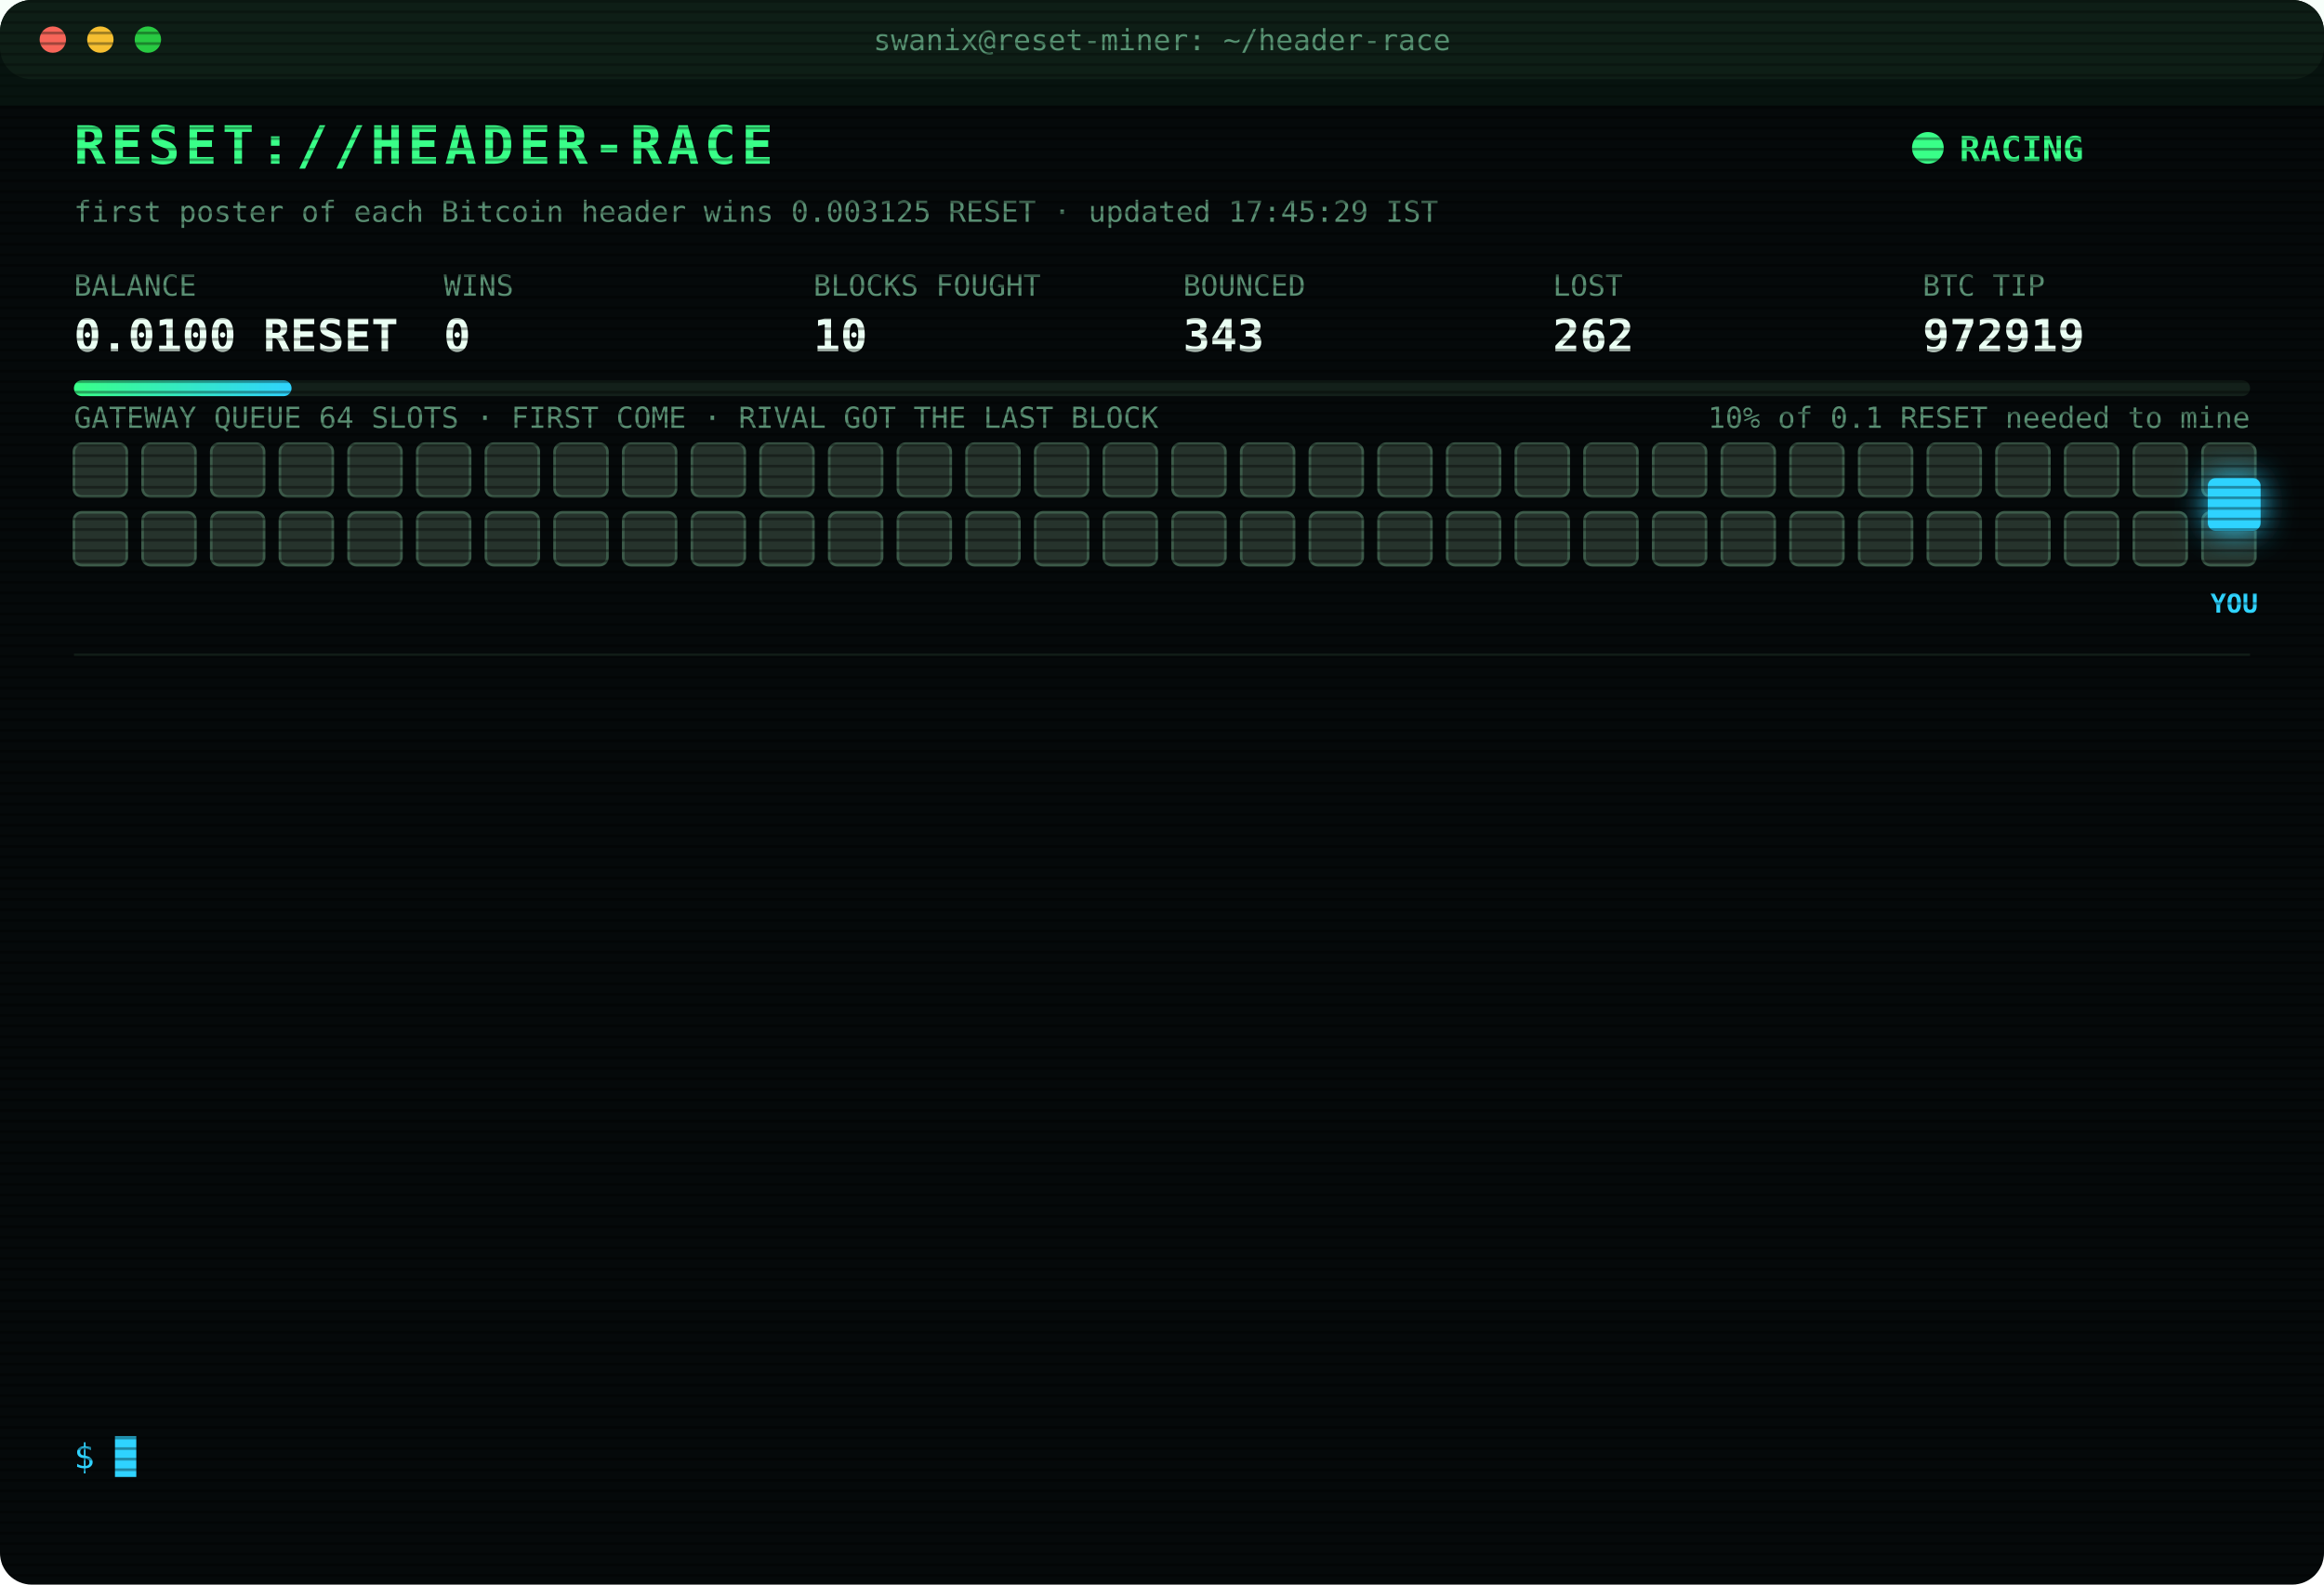
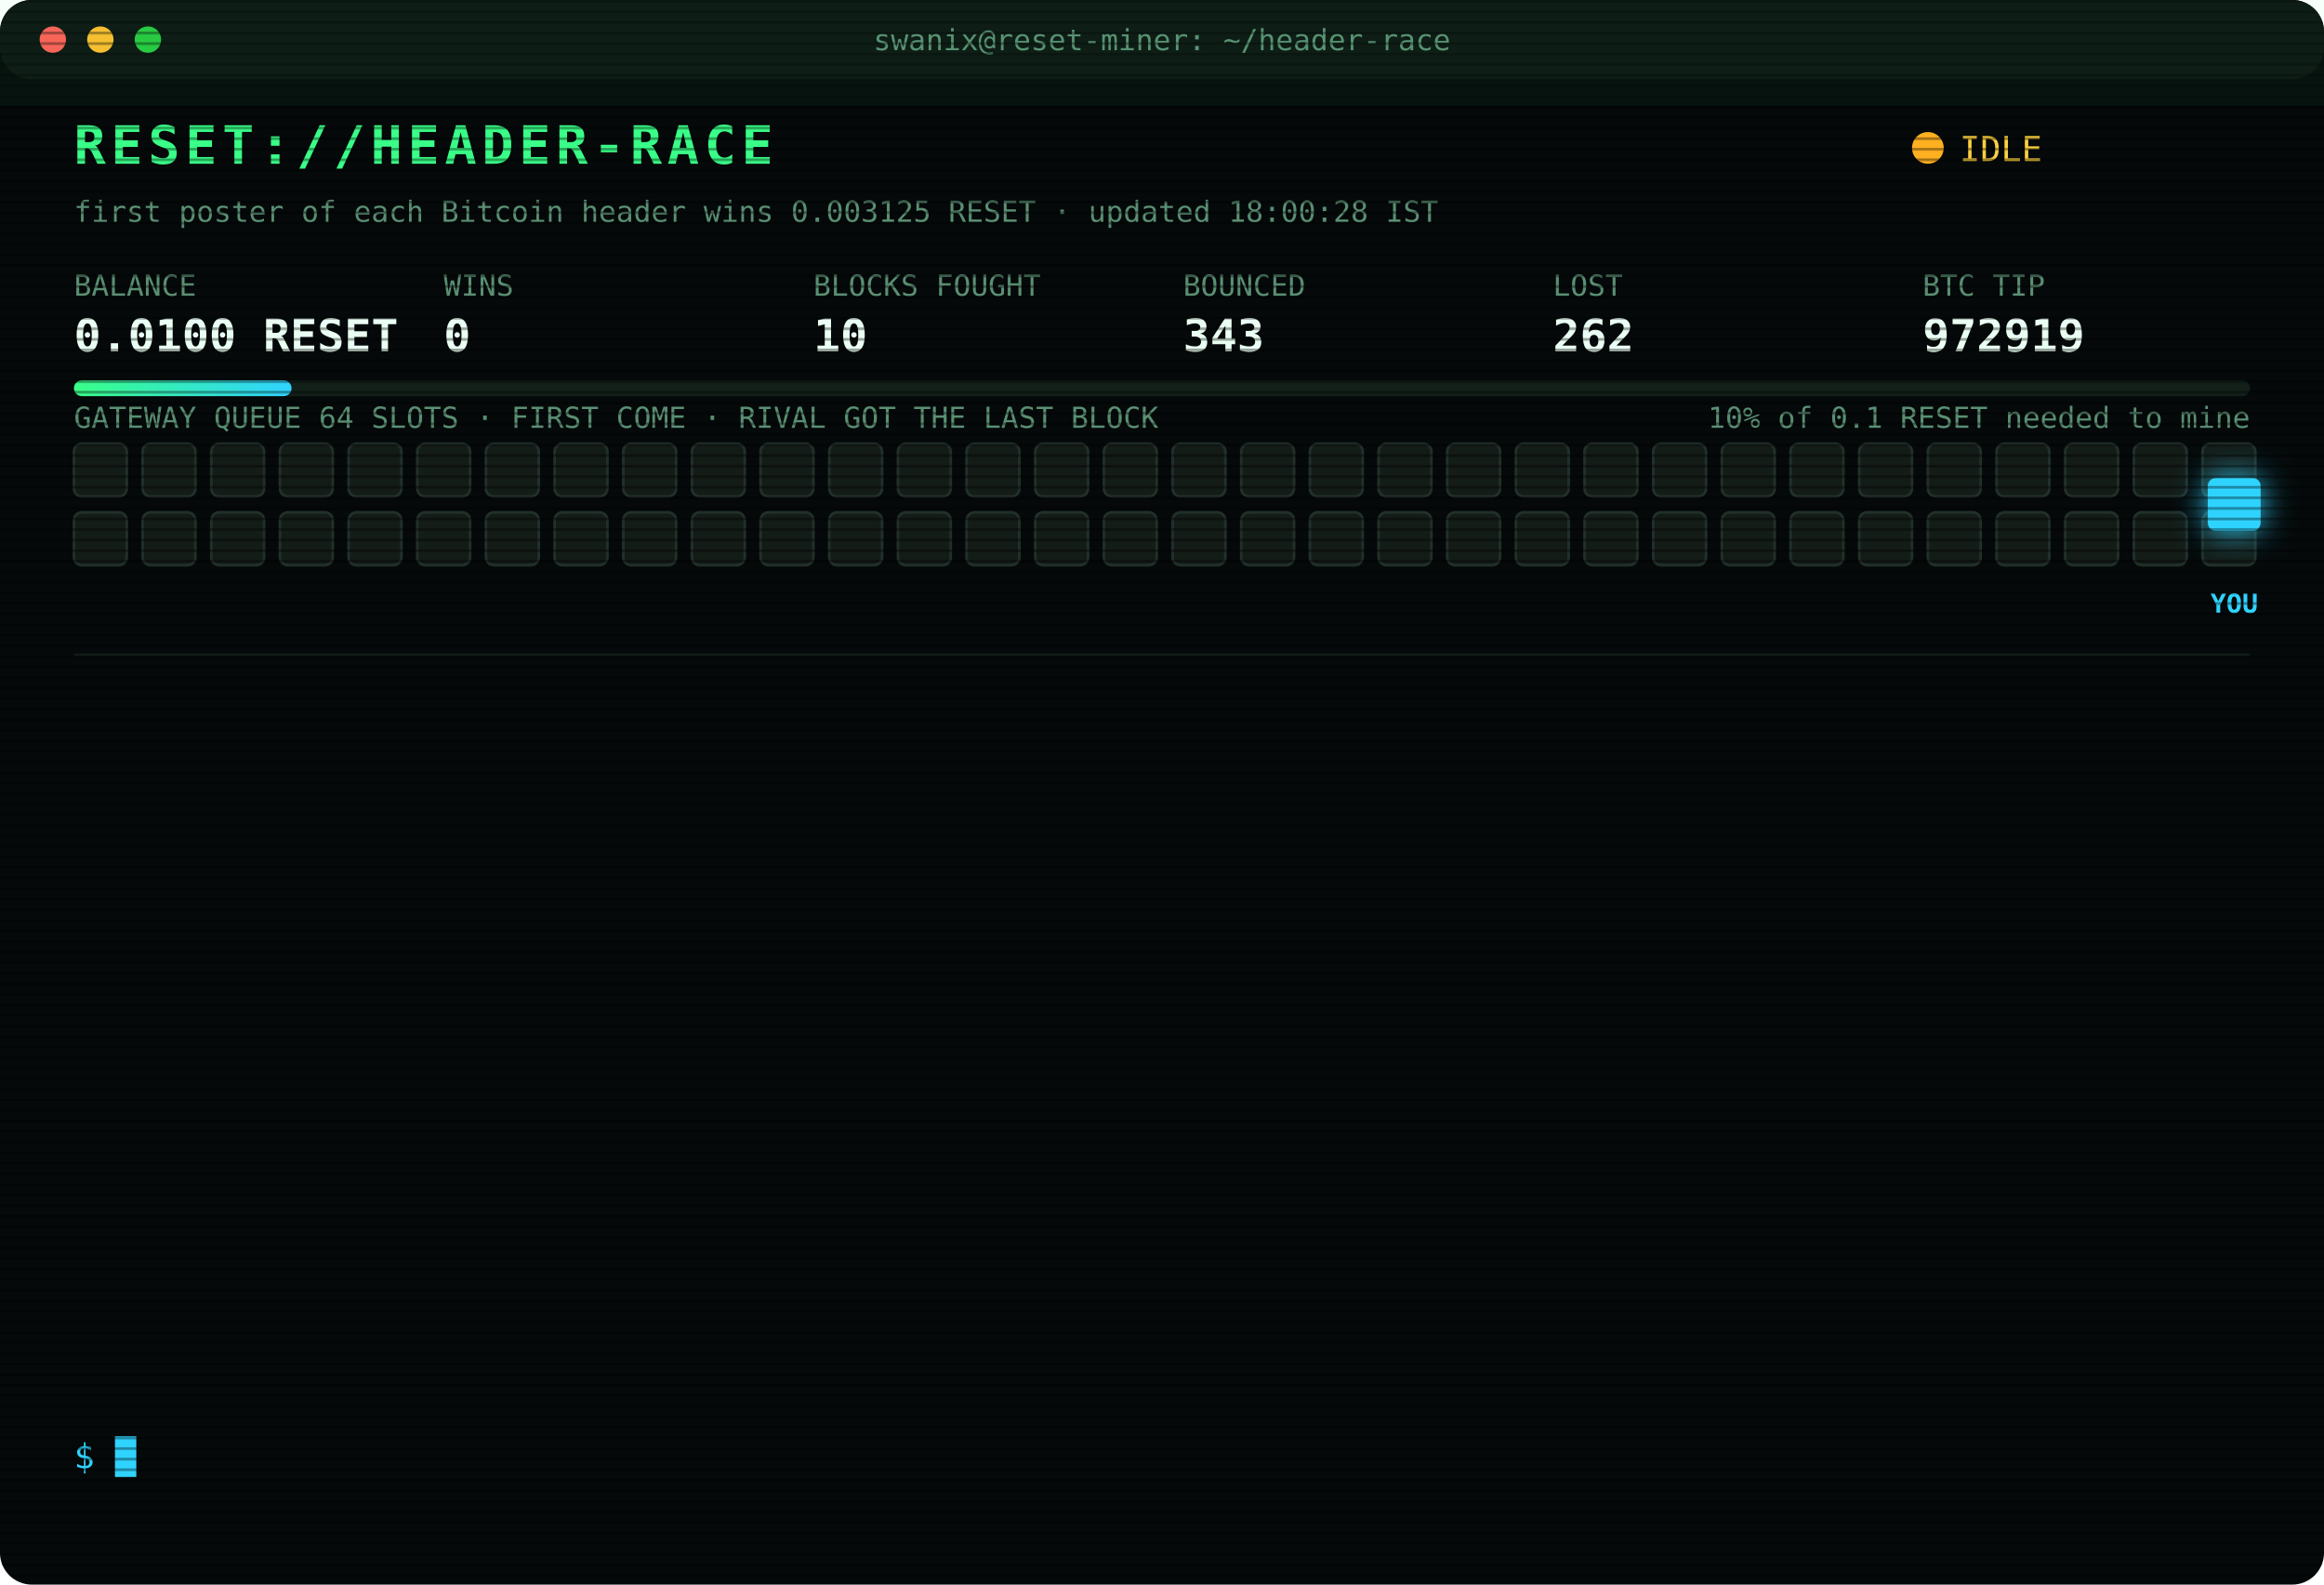
<svg xmlns="http://www.w3.org/2000/svg" width="880" height="600" viewBox="0 0 880 600" font-family="ui-monospace,SFMono-Regular,Menlo,Consolas,monospace">
  <style>
text{font-size:13px;fill:#7CFFB2}
.title{font-size:20px;font-weight:700;fill:#39FF88;letter-spacing:2px;animation:glitch 3s infinite steps(1)}
.sub{fill:#2fd3ff}.k{fill:#5a8f73;font-size:11px}.v{font-size:17px;font-weight:700;fill:#eafff3}
.ts{fill:#3f6b56}.boot{fill:#2fd3ff}.dim{fill:#5a8f73}.bad{fill:#ff4d6d}.warn{fill:#ffd23f}.mag{fill:#ff5cf0}.win{fill:#39FF88;font-weight:700}
.tag{font-size:10px;fill:#2fd3ff;font-weight:700}
.rival{fill:#26332c;stroke:#3c5a49;animation:jam 1.2s infinite alternate}
.idle{fill:#141c18;stroke:#22302a;animation:breathe 4s infinite}
.me{fill:#2fd3ff;filter:drop-shadow(0 0 6px #2fd3ff)}
.hover{animation:nudge 1.1s infinite ease-in-out}.bounce{animation:kick 1.4s infinite}
.ln{opacity:0;animation:in .4s forwards}
.cur{animation:blink 1s infinite steps(1)}
.scan{animation:scan 6s infinite linear}
.led{animation:blink 1.4s infinite}
@keyframes in{from{opacity:0;transform:translateX(-6px)}to{opacity:1;transform:none}}
@keyframes blink{50%{opacity:0}}
@keyframes jam{to{fill:#33463b}}
@keyframes breathe{50%{opacity:.4}}
@keyframes nudge{50%{transform:translateX(-10px)}}
@keyframes kick{0%,100%{transform:none}30%{transform:translateX(-14px)}55%{transform:translateX(10px) translateY(-6px)}}
@keyframes glitch{0%,92%{transform:none}93%{transform:translateX(2px);fill:#ff4d6d}95%{transform:translateX(-2px);fill:#2fd3ff}97%{transform:none}}
@keyframes scan{from{transform:translateY(-40px)}to{transform:translateY(600px)}}
</style>
  <defs>
    <pattern id="sl" width="4" height="4" patternUnits="userSpaceOnUse">
      <rect width="4" height="1" fill="#000" opacity=".35" />
    </pattern>
    <linearGradient id="bar">
      <stop offset="0" stop-color="#39FF88" />
      <stop offset="1" stop-color="#2fd3ff" />
    </linearGradient>
  </defs>
  <rect width="880" height="600" rx="12" fill="#05090a" />
  <rect width="880" height="30" rx="12" fill="#0d1512" />
  <circle cx="20" cy="15" r="5" fill="#ff5f57" />
  <circle cx="38" cy="15" r="5" fill="#febc2e" />
  <circle cx="56" cy="15" r="5" fill="#28c840" />
  <text x="440" y="19" text-anchor="middle" class="k">swanix@reset-miner: ~/header-race</text>
  <text x="28" y="62" class="title">RESET://HEADER-RACE</text>
-   <circle class="led" cx="730" cy="56" r="6" fill="#39FF88" />
-   <text x="742" y="61" class="win">RACING</text>
-   <text x="28" y="84" class="k">first poster of each Bitcoin header wins 0.003125 RESET · updated 17:45:29 IST</text>
+   <circle class="led" cx="730" cy="56" r="6" fill="#ffb020" />
+   <text x="742" y="61" class="warn">IDLE</text>
+   <text x="28" y="84" class="k">first poster of each Bitcoin header wins 0.003125 RESET · updated 18:00:28 IST</text>
  <text x="28" y="112" class="k">BALANCE</text>
  <text x="28" y="133" class="v">0.0100 RESET</text>
  <text x="168" y="112" class="k">WINS</text>
  <text x="168" y="133" class="v">0</text>
  <text x="308" y="112" class="k">BLOCKS FOUGHT</text>
  <text x="308" y="133" class="v">10</text>
  <text x="448" y="112" class="k">BOUNCED</text>
  <text x="448" y="133" class="v">343</text>
  <text x="588" y="112" class="k">LOST</text>
  <text x="588" y="133" class="v">262</text>
  <text x="728" y="112" class="k">BTC TIP</text>
  <text x="728" y="133" class="v">972919</text>
  <rect x="28" y="144" width="824" height="6" rx="3" fill="#13201a" />
  <rect x="28" y="144" width="82.4" height="6" rx="3" fill="url(#bar)" />
  <text x="852" y="162" text-anchor="end" class="k">10% of 0.1 RESET needed to mine</text>
  <text x="28" y="162" class="k">GATEWAY QUEUE 64 SLOTS · FIRST COME · RIVAL GOT THE LAST BLOCK</text>
-   <rect class="rival" x="28" y="168" width="20" height="20" rx="3" style="animation-delay:0.00s" />
-   <rect class="rival" x="54" y="168" width="20" height="20" rx="3" style="animation-delay:0.05s" />
-   <rect class="rival" x="80" y="168" width="20" height="20" rx="3" style="animation-delay:0.10s" />
-   <rect class="rival" x="106" y="168" width="20" height="20" rx="3" style="animation-delay:0.15s" />
-   <rect class="rival" x="132" y="168" width="20" height="20" rx="3" style="animation-delay:0.20s" />
-   <rect class="rival" x="158" y="168" width="20" height="20" rx="3" style="animation-delay:0.25s" />
-   <rect class="rival" x="184" y="168" width="20" height="20" rx="3" style="animation-delay:0.30s" />
-   <rect class="rival" x="210" y="168" width="20" height="20" rx="3" style="animation-delay:0.35s" />
-   <rect class="rival" x="236" y="168" width="20" height="20" rx="3" style="animation-delay:0.40s" />
-   <rect class="rival" x="262" y="168" width="20" height="20" rx="3" style="animation-delay:0.45s" />
-   <rect class="rival" x="288" y="168" width="20" height="20" rx="3" style="animation-delay:0.50s" />
-   <rect class="rival" x="314" y="168" width="20" height="20" rx="3" style="animation-delay:0.55s" />
-   <rect class="rival" x="340" y="168" width="20" height="20" rx="3" style="animation-delay:0.60s" />
-   <rect class="rival" x="366" y="168" width="20" height="20" rx="3" style="animation-delay:0.65s" />
-   <rect class="rival" x="392" y="168" width="20" height="20" rx="3" style="animation-delay:0.70s" />
-   <rect class="rival" x="418" y="168" width="20" height="20" rx="3" style="animation-delay:0.75s" />
-   <rect class="rival" x="444" y="168" width="20" height="20" rx="3" style="animation-delay:0.80s" />
-   <rect class="rival" x="470" y="168" width="20" height="20" rx="3" style="animation-delay:0.85s" />
-   <rect class="rival" x="496" y="168" width="20" height="20" rx="3" style="animation-delay:0.90s" />
-   <rect class="rival" x="522" y="168" width="20" height="20" rx="3" style="animation-delay:0.95s" />
-   <rect class="rival" x="548" y="168" width="20" height="20" rx="3" style="animation-delay:1.00s" />
-   <rect class="rival" x="574" y="168" width="20" height="20" rx="3" style="animation-delay:1.05s" />
-   <rect class="rival" x="600" y="168" width="20" height="20" rx="3" style="animation-delay:1.10s" />
-   <rect class="rival" x="626" y="168" width="20" height="20" rx="3" style="animation-delay:1.15s" />
-   <rect class="rival" x="652" y="168" width="20" height="20" rx="3" style="animation-delay:1.20s" />
-   <rect class="rival" x="678" y="168" width="20" height="20" rx="3" style="animation-delay:1.25s" />
-   <rect class="rival" x="704" y="168" width="20" height="20" rx="3" style="animation-delay:1.30s" />
-   <rect class="rival" x="730" y="168" width="20" height="20" rx="3" style="animation-delay:1.35s" />
-   <rect class="rival" x="756" y="168" width="20" height="20" rx="3" style="animation-delay:1.40s" />
-   <rect class="rival" x="782" y="168" width="20" height="20" rx="3" style="animation-delay:1.45s" />
-   <rect class="rival" x="808" y="168" width="20" height="20" rx="3" style="animation-delay:1.50s" />
-   <rect class="rival" x="834" y="168" width="20" height="20" rx="3" style="animation-delay:1.55s" />
-   <rect class="rival" x="28" y="194" width="20" height="20" rx="3" style="animation-delay:1.60s" />
-   <rect class="rival" x="54" y="194" width="20" height="20" rx="3" style="animation-delay:1.65s" />
-   <rect class="rival" x="80" y="194" width="20" height="20" rx="3" style="animation-delay:1.70s" />
-   <rect class="rival" x="106" y="194" width="20" height="20" rx="3" style="animation-delay:1.75s" />
-   <rect class="rival" x="132" y="194" width="20" height="20" rx="3" style="animation-delay:1.80s" />
-   <rect class="rival" x="158" y="194" width="20" height="20" rx="3" style="animation-delay:1.85s" />
-   <rect class="rival" x="184" y="194" width="20" height="20" rx="3" style="animation-delay:1.90s" />
-   <rect class="rival" x="210" y="194" width="20" height="20" rx="3" style="animation-delay:1.95s" />
-   <rect class="rival" x="236" y="194" width="20" height="20" rx="3" style="animation-delay:2.00s" />
-   <rect class="rival" x="262" y="194" width="20" height="20" rx="3" style="animation-delay:2.05s" />
-   <rect class="rival" x="288" y="194" width="20" height="20" rx="3" style="animation-delay:2.10s" />
-   <rect class="rival" x="314" y="194" width="20" height="20" rx="3" style="animation-delay:2.15s" />
-   <rect class="rival" x="340" y="194" width="20" height="20" rx="3" style="animation-delay:2.20s" />
-   <rect class="rival" x="366" y="194" width="20" height="20" rx="3" style="animation-delay:2.25s" />
-   <rect class="rival" x="392" y="194" width="20" height="20" rx="3" style="animation-delay:2.30s" />
-   <rect class="rival" x="418" y="194" width="20" height="20" rx="3" style="animation-delay:2.35s" />
-   <rect class="rival" x="444" y="194" width="20" height="20" rx="3" style="animation-delay:2.40s" />
-   <rect class="rival" x="470" y="194" width="20" height="20" rx="3" style="animation-delay:2.45s" />
-   <rect class="rival" x="496" y="194" width="20" height="20" rx="3" style="animation-delay:2.50s" />
-   <rect class="rival" x="522" y="194" width="20" height="20" rx="3" style="animation-delay:2.55s" />
-   <rect class="rival" x="548" y="194" width="20" height="20" rx="3" style="animation-delay:2.60s" />
-   <rect class="rival" x="574" y="194" width="20" height="20" rx="3" style="animation-delay:2.65s" />
-   <rect class="rival" x="600" y="194" width="20" height="20" rx="3" style="animation-delay:2.70s" />
-   <rect class="rival" x="626" y="194" width="20" height="20" rx="3" style="animation-delay:2.75s" />
-   <rect class="rival" x="652" y="194" width="20" height="20" rx="3" style="animation-delay:2.80s" />
-   <rect class="rival" x="678" y="194" width="20" height="20" rx="3" style="animation-delay:2.85s" />
-   <rect class="rival" x="704" y="194" width="20" height="20" rx="3" style="animation-delay:2.90s" />
-   <rect class="rival" x="730" y="194" width="20" height="20" rx="3" style="animation-delay:2.95s" />
-   <rect class="rival" x="756" y="194" width="20" height="20" rx="3" style="animation-delay:3.00s" />
-   <rect class="rival" x="782" y="194" width="20" height="20" rx="3" style="animation-delay:3.05s" />
-   <rect class="rival" x="808" y="194" width="20" height="20" rx="3" style="animation-delay:3.10s" />
-   <rect class="rival" x="834" y="194" width="20" height="20" rx="3" style="animation-delay:3.15s" />
+   <rect class="idle" x="28" y="168" width="20" height="20" rx="3" style="animation-delay:0.00s" />
+   <rect class="idle" x="54" y="168" width="20" height="20" rx="3" style="animation-delay:0.05s" />
+   <rect class="idle" x="80" y="168" width="20" height="20" rx="3" style="animation-delay:0.10s" />
+   <rect class="idle" x="106" y="168" width="20" height="20" rx="3" style="animation-delay:0.15s" />
+   <rect class="idle" x="132" y="168" width="20" height="20" rx="3" style="animation-delay:0.20s" />
+   <rect class="idle" x="158" y="168" width="20" height="20" rx="3" style="animation-delay:0.25s" />
+   <rect class="idle" x="184" y="168" width="20" height="20" rx="3" style="animation-delay:0.30s" />
+   <rect class="idle" x="210" y="168" width="20" height="20" rx="3" style="animation-delay:0.35s" />
+   <rect class="idle" x="236" y="168" width="20" height="20" rx="3" style="animation-delay:0.40s" />
+   <rect class="idle" x="262" y="168" width="20" height="20" rx="3" style="animation-delay:0.45s" />
+   <rect class="idle" x="288" y="168" width="20" height="20" rx="3" style="animation-delay:0.50s" />
+   <rect class="idle" x="314" y="168" width="20" height="20" rx="3" style="animation-delay:0.55s" />
+   <rect class="idle" x="340" y="168" width="20" height="20" rx="3" style="animation-delay:0.60s" />
+   <rect class="idle" x="366" y="168" width="20" height="20" rx="3" style="animation-delay:0.65s" />
+   <rect class="idle" x="392" y="168" width="20" height="20" rx="3" style="animation-delay:0.70s" />
+   <rect class="idle" x="418" y="168" width="20" height="20" rx="3" style="animation-delay:0.75s" />
+   <rect class="idle" x="444" y="168" width="20" height="20" rx="3" style="animation-delay:0.80s" />
+   <rect class="idle" x="470" y="168" width="20" height="20" rx="3" style="animation-delay:0.85s" />
+   <rect class="idle" x="496" y="168" width="20" height="20" rx="3" style="animation-delay:0.90s" />
+   <rect class="idle" x="522" y="168" width="20" height="20" rx="3" style="animation-delay:0.95s" />
+   <rect class="idle" x="548" y="168" width="20" height="20" rx="3" style="animation-delay:1.00s" />
+   <rect class="idle" x="574" y="168" width="20" height="20" rx="3" style="animation-delay:1.05s" />
+   <rect class="idle" x="600" y="168" width="20" height="20" rx="3" style="animation-delay:1.10s" />
+   <rect class="idle" x="626" y="168" width="20" height="20" rx="3" style="animation-delay:1.15s" />
+   <rect class="idle" x="652" y="168" width="20" height="20" rx="3" style="animation-delay:1.20s" />
+   <rect class="idle" x="678" y="168" width="20" height="20" rx="3" style="animation-delay:1.25s" />
+   <rect class="idle" x="704" y="168" width="20" height="20" rx="3" style="animation-delay:1.30s" />
+   <rect class="idle" x="730" y="168" width="20" height="20" rx="3" style="animation-delay:1.35s" />
+   <rect class="idle" x="756" y="168" width="20" height="20" rx="3" style="animation-delay:1.40s" />
+   <rect class="idle" x="782" y="168" width="20" height="20" rx="3" style="animation-delay:1.45s" />
+   <rect class="idle" x="808" y="168" width="20" height="20" rx="3" style="animation-delay:1.50s" />
+   <rect class="idle" x="834" y="168" width="20" height="20" rx="3" style="animation-delay:1.55s" />
+   <rect class="idle" x="28" y="194" width="20" height="20" rx="3" style="animation-delay:1.60s" />
+   <rect class="idle" x="54" y="194" width="20" height="20" rx="3" style="animation-delay:1.65s" />
+   <rect class="idle" x="80" y="194" width="20" height="20" rx="3" style="animation-delay:1.70s" />
+   <rect class="idle" x="106" y="194" width="20" height="20" rx="3" style="animation-delay:1.75s" />
+   <rect class="idle" x="132" y="194" width="20" height="20" rx="3" style="animation-delay:1.80s" />
+   <rect class="idle" x="158" y="194" width="20" height="20" rx="3" style="animation-delay:1.85s" />
+   <rect class="idle" x="184" y="194" width="20" height="20" rx="3" style="animation-delay:1.90s" />
+   <rect class="idle" x="210" y="194" width="20" height="20" rx="3" style="animation-delay:1.95s" />
+   <rect class="idle" x="236" y="194" width="20" height="20" rx="3" style="animation-delay:2.00s" />
+   <rect class="idle" x="262" y="194" width="20" height="20" rx="3" style="animation-delay:2.05s" />
+   <rect class="idle" x="288" y="194" width="20" height="20" rx="3" style="animation-delay:2.10s" />
+   <rect class="idle" x="314" y="194" width="20" height="20" rx="3" style="animation-delay:2.15s" />
+   <rect class="idle" x="340" y="194" width="20" height="20" rx="3" style="animation-delay:2.20s" />
+   <rect class="idle" x="366" y="194" width="20" height="20" rx="3" style="animation-delay:2.25s" />
+   <rect class="idle" x="392" y="194" width="20" height="20" rx="3" style="animation-delay:2.30s" />
+   <rect class="idle" x="418" y="194" width="20" height="20" rx="3" style="animation-delay:2.35s" />
+   <rect class="idle" x="444" y="194" width="20" height="20" rx="3" style="animation-delay:2.40s" />
+   <rect class="idle" x="470" y="194" width="20" height="20" rx="3" style="animation-delay:2.45s" />
+   <rect class="idle" x="496" y="194" width="20" height="20" rx="3" style="animation-delay:2.50s" />
+   <rect class="idle" x="522" y="194" width="20" height="20" rx="3" style="animation-delay:2.55s" />
+   <rect class="idle" x="548" y="194" width="20" height="20" rx="3" style="animation-delay:2.60s" />
+   <rect class="idle" x="574" y="194" width="20" height="20" rx="3" style="animation-delay:2.65s" />
+   <rect class="idle" x="600" y="194" width="20" height="20" rx="3" style="animation-delay:2.70s" />
+   <rect class="idle" x="626" y="194" width="20" height="20" rx="3" style="animation-delay:2.75s" />
+   <rect class="idle" x="652" y="194" width="20" height="20" rx="3" style="animation-delay:2.80s" />
+   <rect class="idle" x="678" y="194" width="20" height="20" rx="3" style="animation-delay:2.85s" />
+   <rect class="idle" x="704" y="194" width="20" height="20" rx="3" style="animation-delay:2.90s" />
+   <rect class="idle" x="730" y="194" width="20" height="20" rx="3" style="animation-delay:2.95s" />
+   <rect class="idle" x="756" y="194" width="20" height="20" rx="3" style="animation-delay:3.00s" />
+   <rect class="idle" x="782" y="194" width="20" height="20" rx="3" style="animation-delay:3.05s" />
+   <rect class="idle" x="808" y="194" width="20" height="20" rx="3" style="animation-delay:3.10s" />
+   <rect class="idle" x="834" y="194" width="20" height="20" rx="3" style="animation-delay:3.15s" />
  <g class="hover">
    <rect class="me" x="836" y="181" width="20" height="20" rx="3" />
    <text class="tag" x="846" y="232" text-anchor="middle">YOU</text>
  </g>
  <line x1="28" x2="852" y1="248" y2="248" stroke="#13201a" />
  <g class="ln" style="animation-delay:0.40s">
    <text x="28" y="270" class="ts">14:47:51</text>
    <text x="104" y="270" class="bad">[LOST] #972906 taken by a rival miner</text>
  </g>
  <g class="ln" style="animation-delay:0.65s">
    <text x="28" y="292" class="ts">15:16:17</text>
    <text x="104" y="292" class="bad">[LOST] #972907 taken by a rival miner</text>
  </g>
  <g class="ln" style="animation-delay:0.90s">
    <text x="28" y="314" class="ts">15:32:25</text>
    <text x="104" y="314" class="bad">[LOST] #972908 taken by a rival miner</text>
  </g>
  <g class="ln" style="animation-delay:1.15s">
    <text x="28" y="336" class="ts">15:35:16</text>
    <text x="104" y="336" class="bad">[LOST] #972909 taken by a rival miner</text>
  </g>
  <g class="ln" style="animation-delay:1.40s">
    <text x="28" y="358" class="ts">16:04:41</text>
    <text x="104" y="358" class="bad">[LOST] #972910 taken by a rival miner</text>
  </g>
  <g class="ln" style="animation-delay:1.65s">
    <text x="28" y="380" class="ts">16:06:41</text>
    <text x="104" y="380" class="bad">[LOST] #972911 taken by a rival miner</text>
  </g>
  <g class="ln" style="animation-delay:1.90s">
    <text x="28" y="402" class="ts">16:23:14</text>
    <text x="104" y="402" class="bad">[LOST] #972913 taken by a rival miner</text>
  </g>
  <g class="ln" style="animation-delay:2.15s">
    <text x="28" y="424" class="ts">16:34:14</text>
    <text x="104" y="424" class="bad">[LOST] #972914 taken by a rival miner</text>
  </g>
  <g class="ln" style="animation-delay:2.40s">
    <text x="28" y="446" class="ts">16:49:34</text>
    <text x="104" y="446" class="bad">[LOST] #972915 taken by a rival miner</text>
  </g>
  <g class="ln" style="animation-delay:2.65s">
    <text x="28" y="468" class="ts">16:59:58</text>
    <text x="104" y="468" class="bad">[LOST] #972916 taken by a rival miner</text>
  </g>
  <g class="ln" style="animation-delay:2.90s">
    <text x="28" y="490" class="ts">17:16:36</text>
    <text x="104" y="490" class="bad">[LOST] #972917 taken by a rival miner</text>
  </g>
  <g class="ln" style="animation-delay:3.15s">
    <text x="28" y="512" class="ts">17:28:01</text>
    <text x="104" y="512" class="bad">[LOST] #972918 taken by a rival miner</text>
  </g>
  <g class="ln" style="animation-delay:3.40s">
    <text x="28" y="534" class="ts">17:36:09</text>
    <text x="104" y="534" class="bad">[LOST] #972919 taken by a rival miner</text>
  </g>
  <text x="28" y="556" class="sub">$ <tspan class="cur">█</tspan>
  </text>
  <rect width="880" height="600" rx="12" fill="url(#sl)" pointer-events="none" />
  <rect class="scan" width="880" height="40" fill="#39FF88" opacity=".04" />
</svg>
